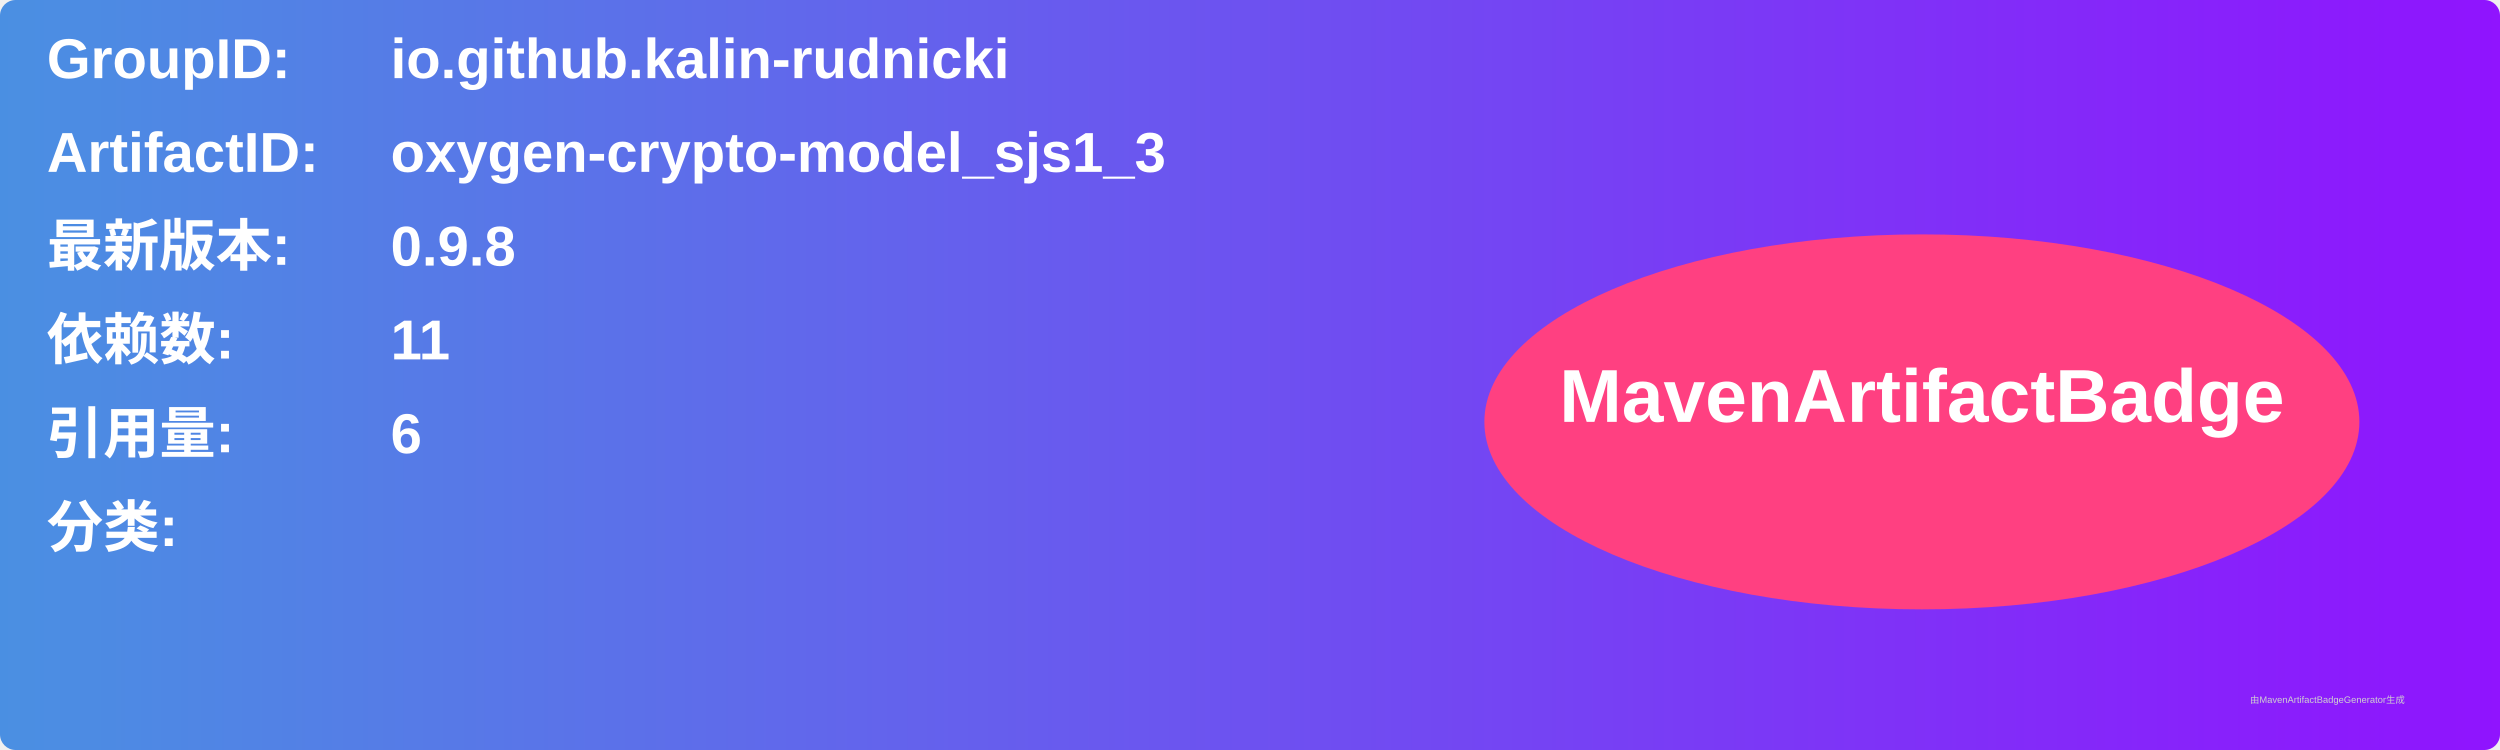
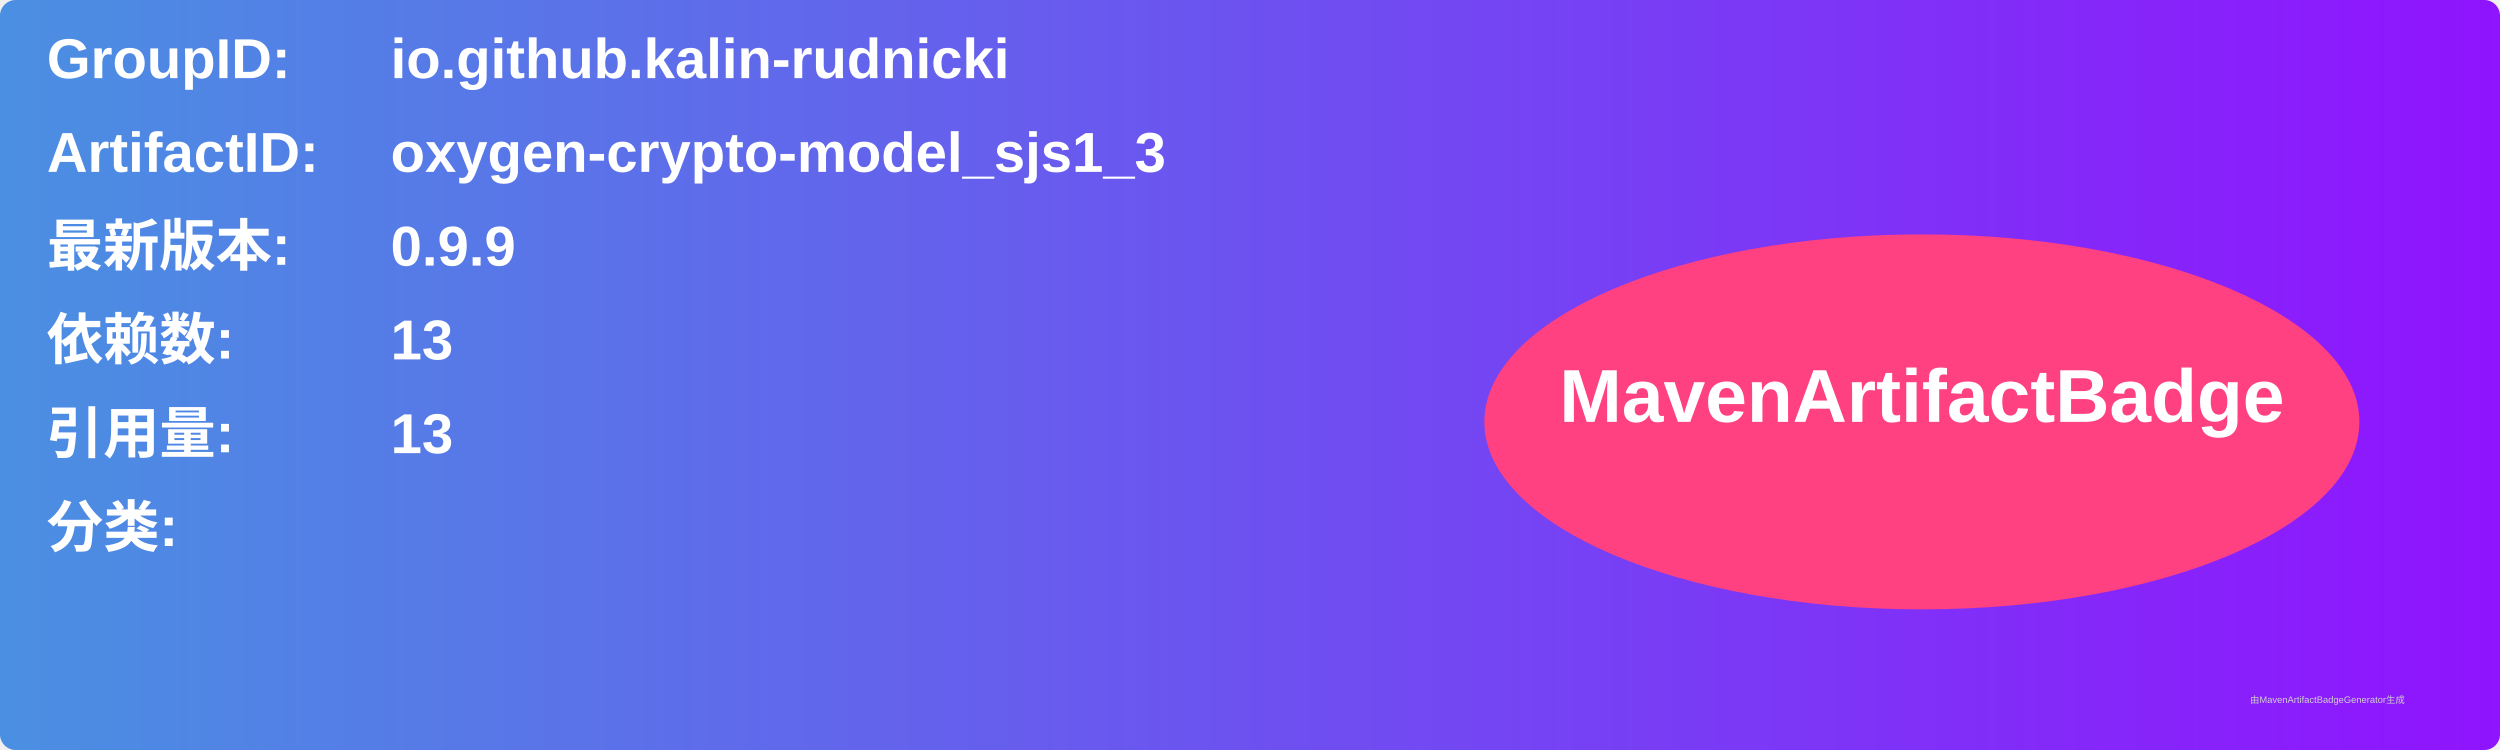
<svg xmlns="http://www.w3.org/2000/svg" width="800" height="240" viewBox="0 0 800 240">
  <linearGradient id="grad" x1="0%" y1="0%" x2="100%" y2="0%">
    <stop offset="0%" stop-color="#4a90e2" />
    <stop offset="100%" stop-color="#9013fe" />
  </linearGradient>
  <rect width="100%" height="100%" rx="5" ry="5" fill="url(#grad)" />
  <g transform="translate(15, 15)">
    <text x="0" y="10" font-family="Arial" font-size="18" fill="white" font-weight="bold" width="260">GroupID:</text>
    <text x="110" y="10" font-family="Arial" font-size="18" fill="white" font-weight="bold" width="460">io.github.kalin-rudnicki</text>
    <text x="0" y="40" font-family="Arial" font-size="18" fill="white" font-weight="bold" width="260">ArtifactID:</text>
    <text x="110" y="40" font-family="Arial" font-size="18" fill="white" font-weight="bold" width="460">oxygen-crypto-model_sjs1_3</text>
    <text x="0" y="70" font-family="Arial" font-size="18" fill="white" font-weight="bold">最新版本:</text>
    <text x="110" y="70" font-family="Arial" font-size="18" fill="white" font-weight="bold">
-       <tspan font-weight="bold">0.9.8</tspan>
+       <tspan font-weight="bold">0.9.9</tspan>
    </text>
    <text x="0" y="100" font-family="Arial" font-size="18" fill="white" font-weight="bold">依赖数: </text>
    <text x="110" y="100" font-family="Arial" font-size="18" fill="white">
-       <tspan font-weight="bold">11</tspan>
+       <tspan font-weight="bold">13</tspan>
    </text>
    <text x="0" y="130" font-family="Arial" font-size="18" fill="white" font-weight="bold">引用量: </text>
    <text x="110" y="130" font-family="Arial" font-size="18" fill="white">
-       <tspan font-weight="bold">6</tspan>
+       <tspan font-weight="bold">13</tspan>
    </text>
    <text x="0" y="160" font-family="Arial" font-size="18" fill="white" font-weight="bold">分类:</text>
    <text x="10" y="190" font-family="Arial" font-size="10" fill="white">
      <tspan font-weight="bold" />
    </text>
    <ellipse cx="600" cy="120" rx="140" ry="60" fill="#ff4081" />
    <text x="600" y="120" text-anchor="middle" font-family="Arial" font-size="24" fill="white" font-weight="bold">MavenArtifactBadge</text>
  </g>
  <text x="720" y="225" font-family="Arial" font-size="3" fill="#d0d0d0">由MavenArtifactBadgeGenerator生成</text>
</svg>
